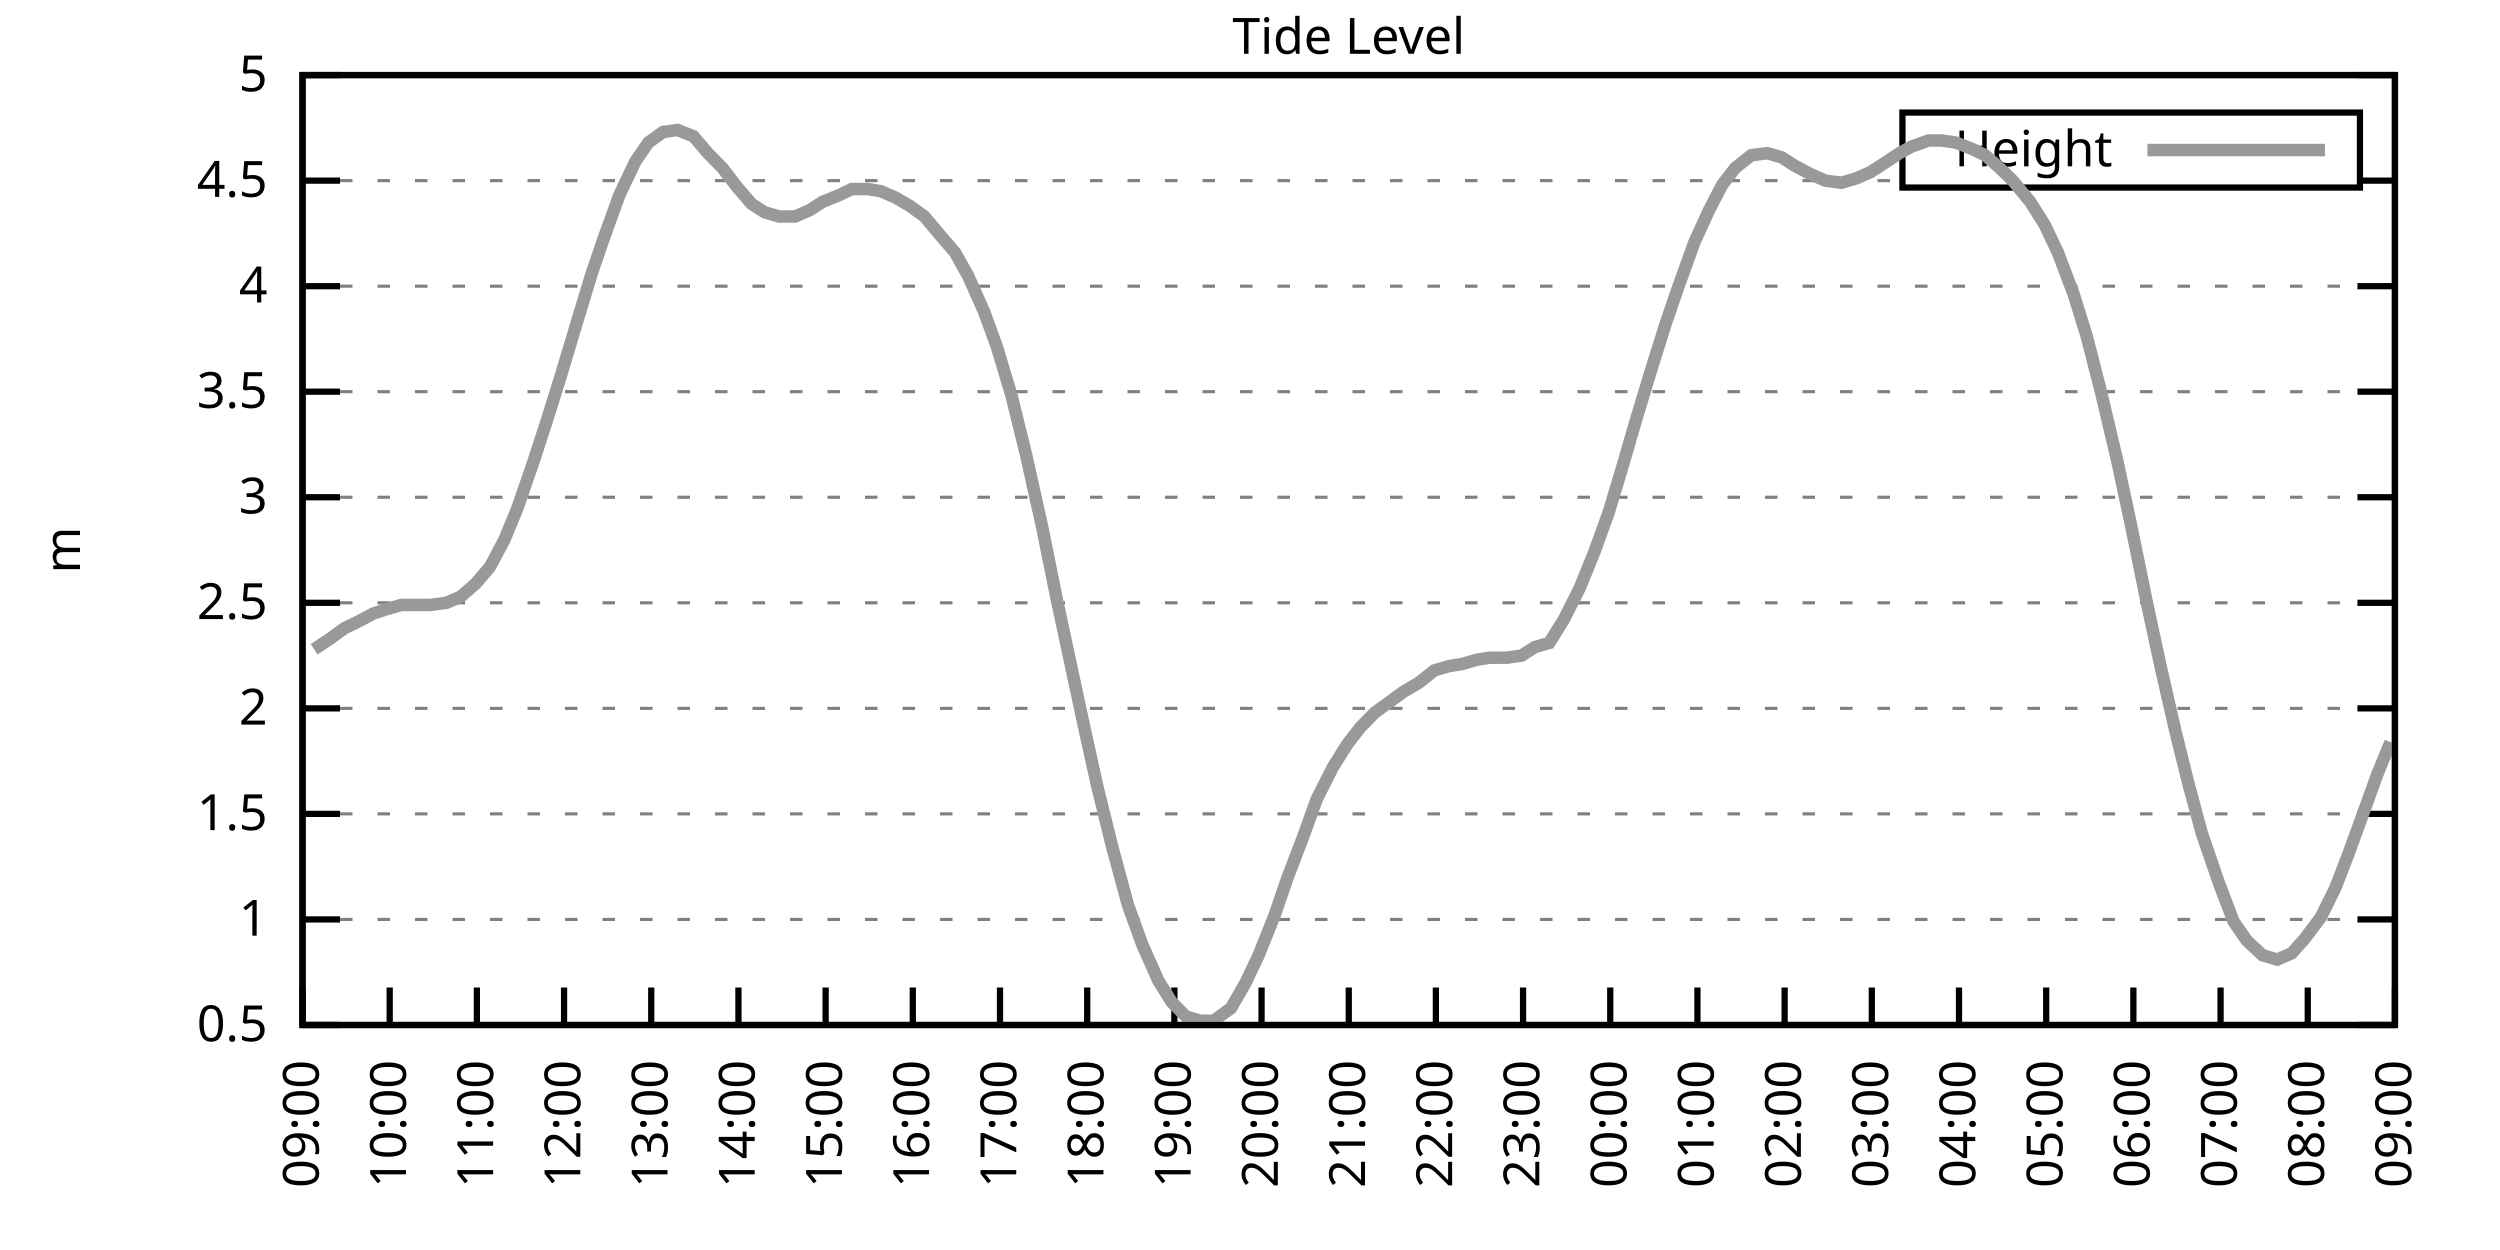
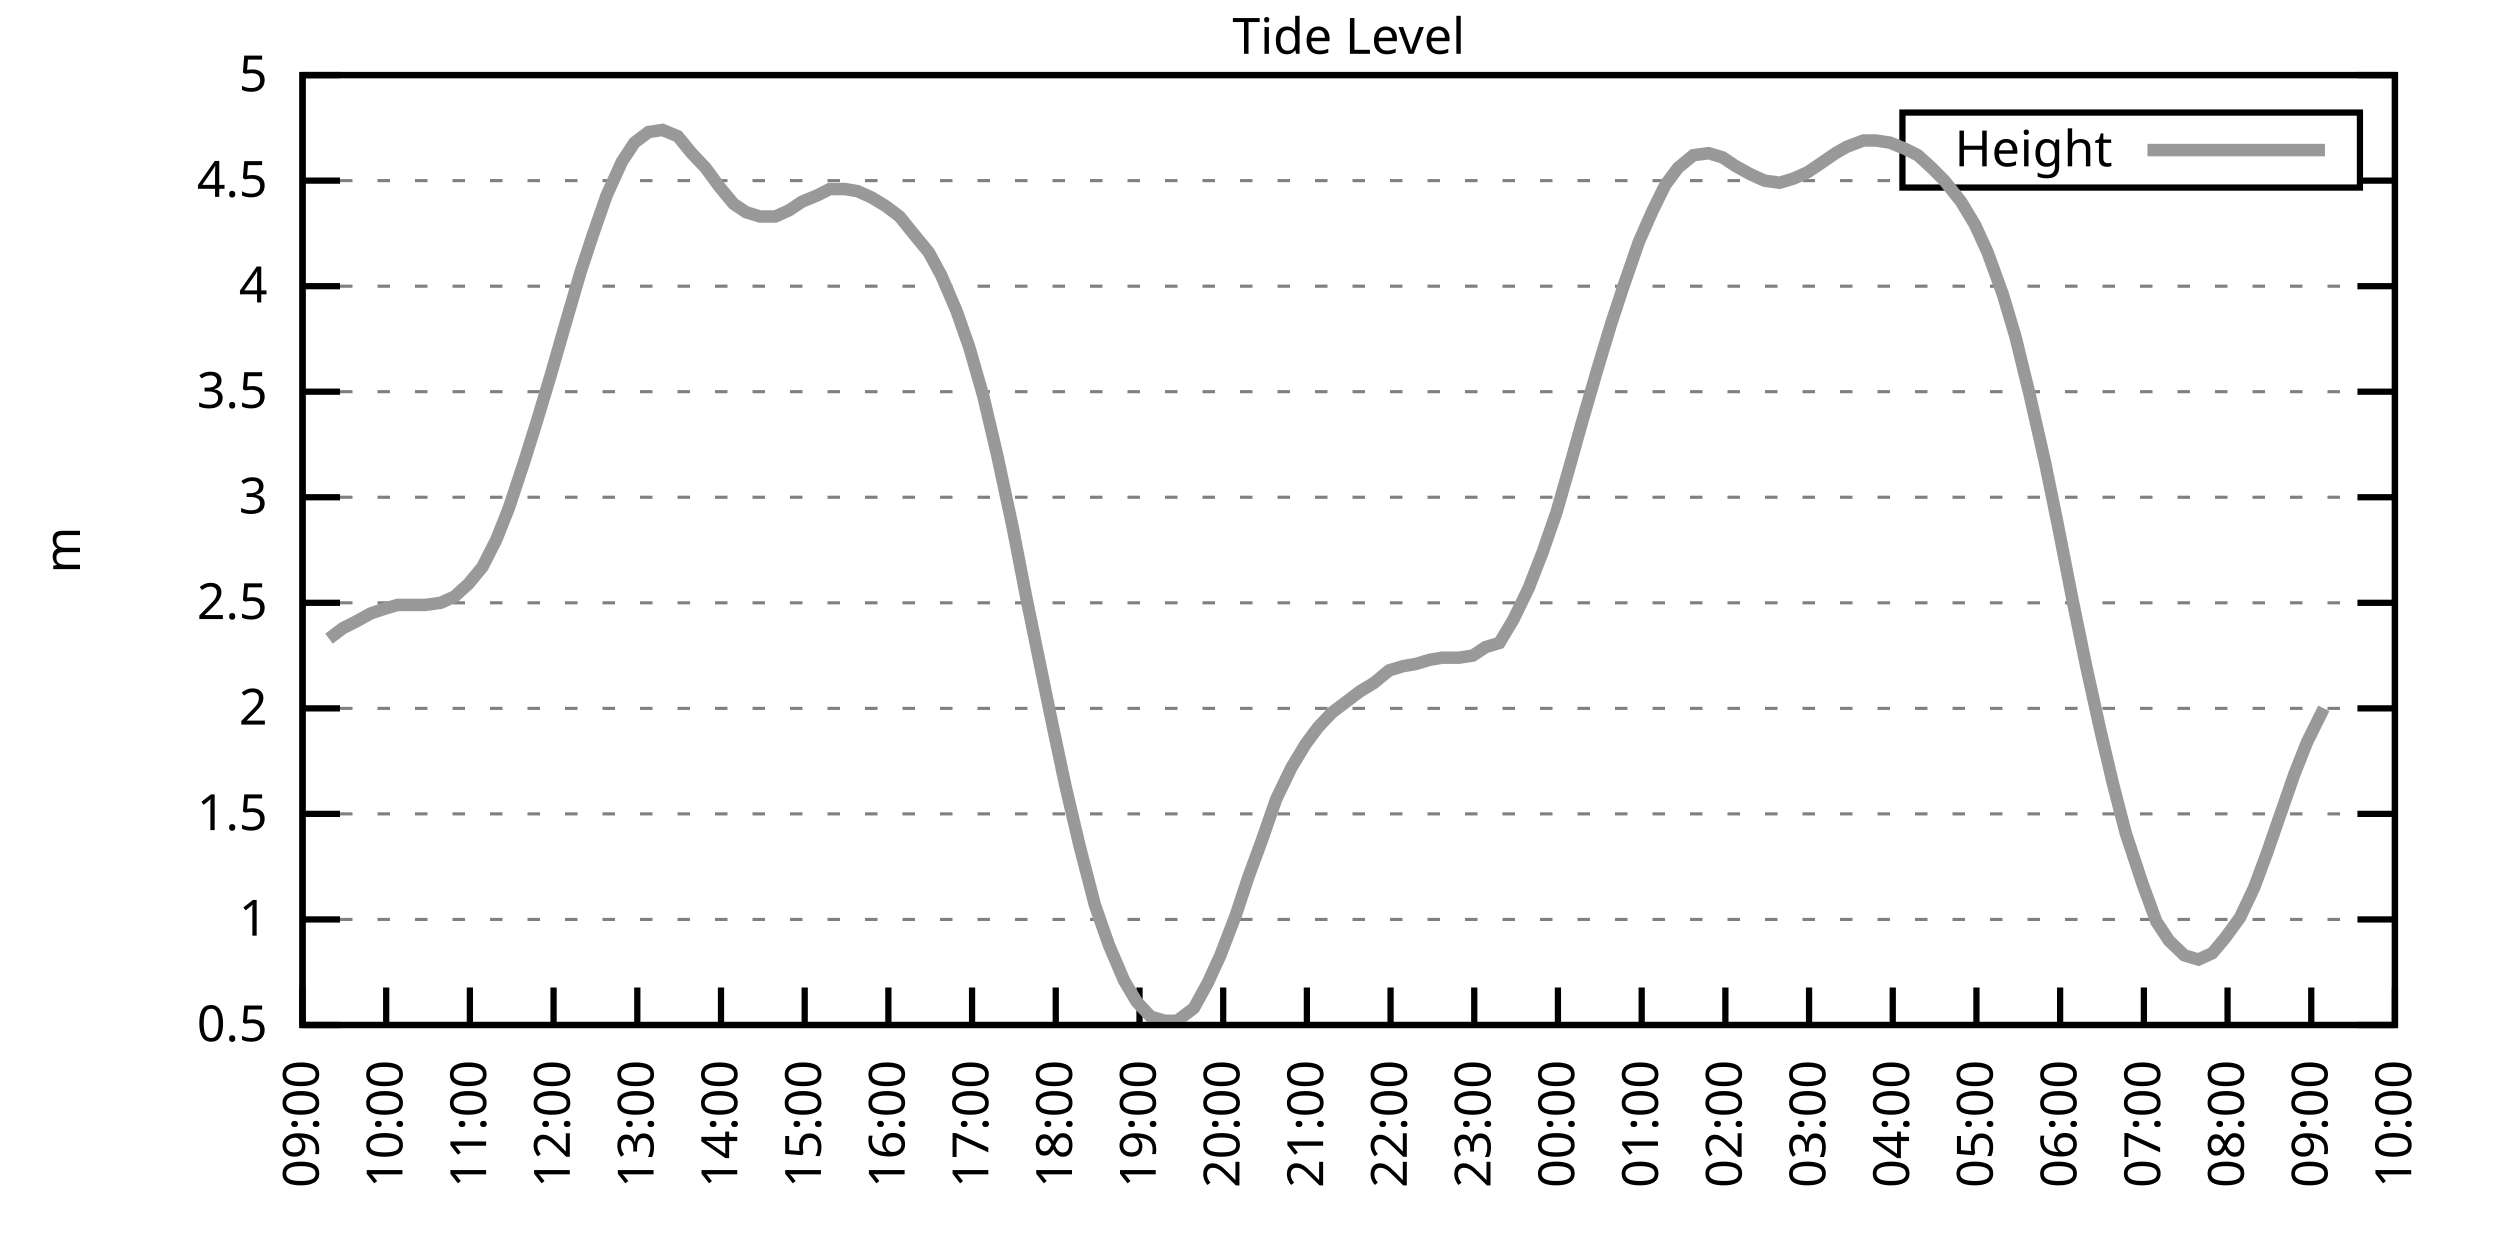
<svg xmlns="http://www.w3.org/2000/svg" xmlns:xlink="http://www.w3.org/1999/xlink" width="400" height="200" viewBox="0 0 400 200">
  <g id="gnuplot_canvas">
    <rect x="0" y="0" width="400" height="200" fill="none" />
    <defs>
      <circle id="gpDot" r="0.5" stroke-width="0.5" stroke="currentColor" />
      <path id="gpPt0" stroke-width="0.333" stroke="currentColor" d="M-1,0 h2 M0,-1 v2" />
      <path id="gpPt1" stroke-width="0.333" stroke="currentColor" d="M-1,-1 L1,1 M1,-1 L-1,1" />
      <path id="gpPt2" stroke-width="0.333" stroke="currentColor" d="M-1,0 L1,0 M0,-1 L0,1 M-1,-1 L1,1 M-1,1 L1,-1" />
      <rect id="gpPt3" stroke-width="0.333" stroke="currentColor" x="-1" y="-1" width="2" height="2" />
      <rect id="gpPt4" stroke-width="0.333" stroke="currentColor" fill="currentColor" x="-1" y="-1" width="2" height="2" />
      <circle id="gpPt5" stroke-width="0.333" stroke="currentColor" cx="0" cy="0" r="1" />
      <use xlink:href="#gpPt5" id="gpPt6" fill="currentColor" stroke="none" />
      <path id="gpPt7" stroke-width="0.333" stroke="currentColor" d="M0,-1.33 L-1.33,0.67 L1.33,0.67 z" />
      <use xlink:href="#gpPt7" id="gpPt8" fill="currentColor" stroke="none" />
      <use xlink:href="#gpPt7" id="gpPt9" stroke="currentColor" transform="rotate(180)" />
      <use xlink:href="#gpPt9" id="gpPt10" fill="currentColor" stroke="none" />
      <use xlink:href="#gpPt3" id="gpPt11" stroke="currentColor" transform="rotate(45)" />
      <use xlink:href="#gpPt11" id="gpPt12" fill="currentColor" stroke="none" />
      <path id="gpPt13" stroke-width="0.333" stroke="currentColor" d="M0,1.330 L1.265,0.411 L0.782,-1.067 L-0.782,-1.076 L-1.265,0.411 z" />
      <use xlink:href="#gpPt13" id="gpPt14" fill="currentColor" stroke="none" />
      <filter id="textbox" filterUnits="objectBoundingBox" x="0" y="0" height="1" width="1">
        <feFlood flood-color="white" flood-opacity="1" result="bgnd" />
        <feComposite in="SourceGraphic" in2="bgnd" operator="atop" />
      </filter>
      <filter id="greybox" filterUnits="objectBoundingBox" x="0" y="0" height="1" width="1">
        <feFlood flood-color="lightgrey" flood-opacity="1" result="grey" />
        <feComposite in="SourceGraphic" in2="grey" operator="atop" />
      </filter>
    </defs>
    <g fill="none" color="white" stroke="currentColor" stroke-width="1.00" stroke-linecap="butt" stroke-linejoin="miter">
</g>
    <g fill="none" color="black" stroke="currentColor" stroke-width="1.00" stroke-linecap="butt" stroke-linejoin="miter">
      <g stroke="none" shape-rendering="crispEdges">
        <polygon fill="rgb(255, 255, 255)" points="48.40,164.00 383.18,164.00 383.18,12.02 48.40,12.02 " />
      </g>
    </g>
    <g fill="none" color="black" stroke="currentColor" stroke-width="1.00" stroke-linecap="butt" stroke-linejoin="miter">
</g>
    <g fill="none" color="black" stroke="black" stroke-width="0.50" stroke-linecap="butt" stroke-linejoin="miter">
</g>
    <g fill="none" color="gray" stroke="currentColor" stroke-width="0.50" stroke-linecap="butt" stroke-linejoin="miter">
      <path stroke="gray" stroke-dasharray="2,4" class="gridline" d="M48.40,164.00 L383.19,164.00  " />
    </g>
    <g fill="none" color="gray" stroke="gray" stroke-width="1.00" stroke-linecap="butt" stroke-linejoin="miter">
</g>
    <g fill="none" color="black" stroke="currentColor" stroke-width="1.00" stroke-linecap="butt" stroke-linejoin="miter">
      <path stroke="black" d="M48.40,164.00 L54.40,164.00 M383.19,164.00 L377.19,164.00  " />
      <g transform="translate(42.80,166.60)" stroke="none" fill="black" font-family="Sans" font-size="8.00" text-anchor="end">
        <text>
          <tspan font-family="Sans"> 0.5</tspan>
        </text>
      </g>
    </g>
    <g fill="none" color="black" stroke="currentColor" stroke-width="1.00" stroke-linecap="butt" stroke-linejoin="miter">
</g>
    <g fill="none" color="black" stroke="black" stroke-width="0.50" stroke-linecap="butt" stroke-linejoin="miter">
</g>
    <g fill="none" color="gray" stroke="currentColor" stroke-width="0.50" stroke-linecap="butt" stroke-linejoin="miter">
      <path stroke="gray" stroke-dasharray="2,4" class="gridline" d="M48.40,147.11 L383.19,147.11  " />
    </g>
    <g fill="none" color="gray" stroke="gray" stroke-width="1.00" stroke-linecap="butt" stroke-linejoin="miter">
</g>
    <g fill="none" color="black" stroke="currentColor" stroke-width="1.00" stroke-linecap="butt" stroke-linejoin="miter">
      <path stroke="black" d="M48.40,147.11 L54.40,147.11 M383.19,147.11 L377.19,147.11  " />
      <g transform="translate(42.80,149.71)" stroke="none" fill="black" font-family="Sans" font-size="8.00" text-anchor="end">
        <text>
          <tspan font-family="Sans"> 1</tspan>
        </text>
      </g>
    </g>
    <g fill="none" color="black" stroke="currentColor" stroke-width="1.00" stroke-linecap="butt" stroke-linejoin="miter">
</g>
    <g fill="none" color="black" stroke="black" stroke-width="0.50" stroke-linecap="butt" stroke-linejoin="miter">
</g>
    <g fill="none" color="gray" stroke="currentColor" stroke-width="0.50" stroke-linecap="butt" stroke-linejoin="miter">
      <path stroke="gray" stroke-dasharray="2,4" class="gridline" d="M48.40,130.22 L383.19,130.22  " />
    </g>
    <g fill="none" color="gray" stroke="gray" stroke-width="1.00" stroke-linecap="butt" stroke-linejoin="miter">
</g>
    <g fill="none" color="black" stroke="currentColor" stroke-width="1.00" stroke-linecap="butt" stroke-linejoin="miter">
      <path stroke="black" d="M48.40,130.22 L54.40,130.22 M383.19,130.22 L377.19,130.22  " />
      <g transform="translate(42.80,132.82)" stroke="none" fill="black" font-family="Sans" font-size="8.00" text-anchor="end">
        <text>
          <tspan font-family="Sans"> 1.5</tspan>
        </text>
      </g>
    </g>
    <g fill="none" color="black" stroke="currentColor" stroke-width="1.00" stroke-linecap="butt" stroke-linejoin="miter">
</g>
    <g fill="none" color="black" stroke="black" stroke-width="0.50" stroke-linecap="butt" stroke-linejoin="miter">
</g>
    <g fill="none" color="gray" stroke="currentColor" stroke-width="0.50" stroke-linecap="butt" stroke-linejoin="miter">
      <path stroke="gray" stroke-dasharray="2,4" class="gridline" d="M48.40,113.34 L383.19,113.34  " />
    </g>
    <g fill="none" color="gray" stroke="gray" stroke-width="1.00" stroke-linecap="butt" stroke-linejoin="miter">
</g>
    <g fill="none" color="black" stroke="currentColor" stroke-width="1.00" stroke-linecap="butt" stroke-linejoin="miter">
      <path stroke="black" d="M48.40,113.34 L54.40,113.34 M383.19,113.34 L377.19,113.34  " />
      <g transform="translate(42.80,115.94)" stroke="none" fill="black" font-family="Sans" font-size="8.00" text-anchor="end">
        <text>
          <tspan font-family="Sans"> 2</tspan>
        </text>
      </g>
    </g>
    <g fill="none" color="black" stroke="currentColor" stroke-width="1.00" stroke-linecap="butt" stroke-linejoin="miter">
</g>
    <g fill="none" color="black" stroke="black" stroke-width="0.50" stroke-linecap="butt" stroke-linejoin="miter">
</g>
    <g fill="none" color="gray" stroke="currentColor" stroke-width="0.50" stroke-linecap="butt" stroke-linejoin="miter">
      <path stroke="gray" stroke-dasharray="2,4" class="gridline" d="M48.40,96.45 L383.19,96.45  " />
    </g>
    <g fill="none" color="gray" stroke="gray" stroke-width="1.00" stroke-linecap="butt" stroke-linejoin="miter">
</g>
    <g fill="none" color="black" stroke="currentColor" stroke-width="1.00" stroke-linecap="butt" stroke-linejoin="miter">
      <path stroke="black" d="M48.40,96.45 L54.40,96.45 M383.19,96.45 L377.19,96.45  " />
      <g transform="translate(42.80,99.05)" stroke="none" fill="black" font-family="Sans" font-size="8.00" text-anchor="end">
        <text>
          <tspan font-family="Sans"> 2.5</tspan>
        </text>
      </g>
    </g>
    <g fill="none" color="black" stroke="currentColor" stroke-width="1.00" stroke-linecap="butt" stroke-linejoin="miter">
</g>
    <g fill="none" color="black" stroke="black" stroke-width="0.50" stroke-linecap="butt" stroke-linejoin="miter">
</g>
    <g fill="none" color="gray" stroke="currentColor" stroke-width="0.50" stroke-linecap="butt" stroke-linejoin="miter">
      <path stroke="gray" stroke-dasharray="2,4" class="gridline" d="M48.40,79.56 L383.19,79.56  " />
    </g>
    <g fill="none" color="gray" stroke="gray" stroke-width="1.00" stroke-linecap="butt" stroke-linejoin="miter">
</g>
    <g fill="none" color="black" stroke="currentColor" stroke-width="1.00" stroke-linecap="butt" stroke-linejoin="miter">
      <path stroke="black" d="M48.40,79.56 L54.40,79.56 M383.19,79.56 L377.19,79.56  " />
      <g transform="translate(42.80,82.16)" stroke="none" fill="black" font-family="Sans" font-size="8.00" text-anchor="end">
        <text>
          <tspan font-family="Sans"> 3</tspan>
        </text>
      </g>
    </g>
    <g fill="none" color="black" stroke="currentColor" stroke-width="1.00" stroke-linecap="butt" stroke-linejoin="miter">
</g>
    <g fill="none" color="black" stroke="black" stroke-width="0.50" stroke-linecap="butt" stroke-linejoin="miter">
</g>
    <g fill="none" color="gray" stroke="currentColor" stroke-width="0.50" stroke-linecap="butt" stroke-linejoin="miter">
      <path stroke="gray" stroke-dasharray="2,4" class="gridline" d="M48.40,62.67 L383.19,62.67  " />
    </g>
    <g fill="none" color="gray" stroke="gray" stroke-width="1.00" stroke-linecap="butt" stroke-linejoin="miter">
</g>
    <g fill="none" color="black" stroke="currentColor" stroke-width="1.00" stroke-linecap="butt" stroke-linejoin="miter">
      <path stroke="black" d="M48.40,62.67 L54.40,62.67 M383.19,62.67 L377.19,62.67  " />
      <g transform="translate(42.80,65.27)" stroke="none" fill="black" font-family="Sans" font-size="8.00" text-anchor="end">
        <text>
          <tspan font-family="Sans"> 3.5</tspan>
        </text>
      </g>
    </g>
    <g fill="none" color="black" stroke="currentColor" stroke-width="1.00" stroke-linecap="butt" stroke-linejoin="miter">
</g>
    <g fill="none" color="black" stroke="black" stroke-width="0.50" stroke-linecap="butt" stroke-linejoin="miter">
</g>
    <g fill="none" color="gray" stroke="currentColor" stroke-width="0.50" stroke-linecap="butt" stroke-linejoin="miter">
      <path stroke="gray" stroke-dasharray="2,4" class="gridline" d="M48.40,45.79 L383.19,45.79  " />
    </g>
    <g fill="none" color="gray" stroke="gray" stroke-width="1.00" stroke-linecap="butt" stroke-linejoin="miter">
</g>
    <g fill="none" color="black" stroke="currentColor" stroke-width="1.00" stroke-linecap="butt" stroke-linejoin="miter">
      <path stroke="black" d="M48.40,45.79 L54.40,45.79 M383.19,45.79 L377.19,45.79  " />
      <g transform="translate(42.80,48.39)" stroke="none" fill="black" font-family="Sans" font-size="8.00" text-anchor="end">
        <text>
          <tspan font-family="Sans"> 4</tspan>
        </text>
      </g>
    </g>
    <g fill="none" color="black" stroke="currentColor" stroke-width="1.00" stroke-linecap="butt" stroke-linejoin="miter">
</g>
    <g fill="none" color="black" stroke="black" stroke-width="0.50" stroke-linecap="butt" stroke-linejoin="miter">
</g>
    <g fill="none" color="gray" stroke="currentColor" stroke-width="0.50" stroke-linecap="butt" stroke-linejoin="miter">
      <path stroke="gray" stroke-dasharray="2,4" class="gridline" d="M48.40,28.90 L304.39,28.90 M377.59,28.90 L383.19,28.90  " />
    </g>
    <g fill="none" color="gray" stroke="gray" stroke-width="1.00" stroke-linecap="butt" stroke-linejoin="miter">
</g>
    <g fill="none" color="black" stroke="currentColor" stroke-width="1.00" stroke-linecap="butt" stroke-linejoin="miter">
      <path stroke="black" d="M48.40,28.90 L54.40,28.90 M383.19,28.90 L377.19,28.90  " />
      <g transform="translate(42.80,31.50)" stroke="none" fill="black" font-family="Sans" font-size="8.00" text-anchor="end">
        <text>
          <tspan font-family="Sans"> 4.5</tspan>
        </text>
      </g>
    </g>
    <g fill="none" color="black" stroke="currentColor" stroke-width="1.00" stroke-linecap="butt" stroke-linejoin="miter">
</g>
    <g fill="none" color="black" stroke="black" stroke-width="0.50" stroke-linecap="butt" stroke-linejoin="miter">
</g>
    <g fill="none" color="gray" stroke="currentColor" stroke-width="0.50" stroke-linecap="butt" stroke-linejoin="miter">
      <path stroke="gray" stroke-dasharray="2,4" class="gridline" d="M48.40,12.01 L383.19,12.01  " />
    </g>
    <g fill="none" color="gray" stroke="gray" stroke-width="1.00" stroke-linecap="butt" stroke-linejoin="miter">
</g>
    <g fill="none" color="black" stroke="currentColor" stroke-width="1.00" stroke-linecap="butt" stroke-linejoin="miter">
      <path stroke="black" d="M48.40,12.01 L54.40,12.01 M383.19,12.01 L377.19,12.01  " />
      <g transform="translate(42.80,14.61)" stroke="none" fill="black" font-family="Sans" font-size="8.00" text-anchor="end">
        <text>
          <tspan font-family="Sans"> 5</tspan>
        </text>
      </g>
    </g>
    <g fill="none" color="black" stroke="currentColor" stroke-width="1.00" stroke-linecap="butt" stroke-linejoin="miter">
      <path stroke="black" d="M48.40,164.00 L48.40,158.00  " />
      <g transform="translate(51.00,169.60) rotate(270.00)" stroke="none" fill="black" font-family="Sans" font-size="8.00" text-anchor="end">
        <text>
          <tspan font-family="Sans">09:00</tspan>
        </text>
      </g>
    </g>
    <g fill="none" color="black" stroke="currentColor" stroke-width="1.00" stroke-linecap="butt" stroke-linejoin="miter">
-       <path stroke="black" d="M62.35,164.00 L62.35,158.00  " />
-       <g transform="translate(64.95,169.60) rotate(270.00)" stroke="none" fill="black" font-family="Sans" font-size="8.00" text-anchor="end">
+       <path stroke="black" d="M61.79,164.00 L61.79,158.00  " />
+       <g transform="translate(64.39,169.60) rotate(270.00)" stroke="none" fill="black" font-family="Sans" font-size="8.00" text-anchor="end">
        <text>
          <tspan font-family="Sans">10:00</tspan>
        </text>
      </g>
    </g>
    <g fill="none" color="black" stroke="currentColor" stroke-width="1.00" stroke-linecap="butt" stroke-linejoin="miter">
-       <path stroke="black" d="M76.30,164.00 L76.30,158.00  " />
-       <g transform="translate(78.90,169.60) rotate(270.00)" stroke="none" fill="black" font-family="Sans" font-size="8.00" text-anchor="end">
+       <path stroke="black" d="M75.18,164.00 L75.18,158.00  " />
+       <g transform="translate(77.78,169.60) rotate(270.00)" stroke="none" fill="black" font-family="Sans" font-size="8.00" text-anchor="end">
        <text>
          <tspan font-family="Sans">11:00</tspan>
        </text>
      </g>
    </g>
    <g fill="none" color="black" stroke="currentColor" stroke-width="1.00" stroke-linecap="butt" stroke-linejoin="miter">
-       <path stroke="black" d="M90.25,164.00 L90.25,158.00  " />
-       <g transform="translate(92.85,169.60) rotate(270.00)" stroke="none" fill="black" font-family="Sans" font-size="8.00" text-anchor="end">
+       <path stroke="black" d="M88.57,164.00 L88.57,158.00  " />
+       <g transform="translate(91.17,169.60) rotate(270.00)" stroke="none" fill="black" font-family="Sans" font-size="8.00" text-anchor="end">
        <text>
          <tspan font-family="Sans">12:00</tspan>
        </text>
      </g>
    </g>
    <g fill="none" color="black" stroke="currentColor" stroke-width="1.00" stroke-linecap="butt" stroke-linejoin="miter">
-       <path stroke="black" d="M104.20,164.00 L104.20,158.00  " />
-       <g transform="translate(106.80,169.60) rotate(270.00)" stroke="none" fill="black" font-family="Sans" font-size="8.00" text-anchor="end">
+       <path stroke="black" d="M101.97,164.00 L101.97,158.00  " />
+       <g transform="translate(104.57,169.60) rotate(270.00)" stroke="none" fill="black" font-family="Sans" font-size="8.00" text-anchor="end">
        <text>
          <tspan font-family="Sans">13:00</tspan>
        </text>
      </g>
    </g>
    <g fill="none" color="black" stroke="currentColor" stroke-width="1.00" stroke-linecap="butt" stroke-linejoin="miter">
-       <path stroke="black" d="M118.15,164.00 L118.15,158.00  " />
-       <g transform="translate(120.75,169.60) rotate(270.00)" stroke="none" fill="black" font-family="Sans" font-size="8.00" text-anchor="end">
+       <path stroke="black" d="M115.36,164.00 L115.36,158.00  " />
+       <g transform="translate(117.96,169.60) rotate(270.00)" stroke="none" fill="black" font-family="Sans" font-size="8.00" text-anchor="end">
        <text>
          <tspan font-family="Sans">14:00</tspan>
        </text>
      </g>
    </g>
    <g fill="none" color="black" stroke="currentColor" stroke-width="1.00" stroke-linecap="butt" stroke-linejoin="miter">
-       <path stroke="black" d="M132.10,164.00 L132.10,158.00  " />
-       <g transform="translate(134.70,169.60) rotate(270.00)" stroke="none" fill="black" font-family="Sans" font-size="8.00" text-anchor="end">
+       <path stroke="black" d="M128.75,164.00 L128.75,158.00  " />
+       <g transform="translate(131.35,169.60) rotate(270.00)" stroke="none" fill="black" font-family="Sans" font-size="8.00" text-anchor="end">
        <text>
          <tspan font-family="Sans">15:00</tspan>
        </text>
      </g>
    </g>
    <g fill="none" color="black" stroke="currentColor" stroke-width="1.00" stroke-linecap="butt" stroke-linejoin="miter">
-       <path stroke="black" d="M146.05,164.00 L146.05,158.00  " />
-       <g transform="translate(148.65,169.60) rotate(270.00)" stroke="none" fill="black" font-family="Sans" font-size="8.00" text-anchor="end">
+       <path stroke="black" d="M142.14,164.00 L142.14,158.00  " />
+       <g transform="translate(144.74,169.60) rotate(270.00)" stroke="none" fill="black" font-family="Sans" font-size="8.00" text-anchor="end">
        <text>
          <tspan font-family="Sans">16:00</tspan>
        </text>
      </g>
    </g>
    <g fill="none" color="black" stroke="currentColor" stroke-width="1.00" stroke-linecap="butt" stroke-linejoin="miter">
-       <path stroke="black" d="M160.00,164.00 L160.00,158.00  " />
-       <g transform="translate(162.60,169.60) rotate(270.00)" stroke="none" fill="black" font-family="Sans" font-size="8.00" text-anchor="end">
+       <path stroke="black" d="M155.53,164.00 L155.53,158.00  " />
+       <g transform="translate(158.13,169.60) rotate(270.00)" stroke="none" fill="black" font-family="Sans" font-size="8.00" text-anchor="end">
        <text>
          <tspan font-family="Sans">17:00</tspan>
        </text>
      </g>
    </g>
    <g fill="none" color="black" stroke="currentColor" stroke-width="1.00" stroke-linecap="butt" stroke-linejoin="miter">
-       <path stroke="black" d="M173.95,164.00 L173.95,158.00  " />
-       <g transform="translate(176.55,169.60) rotate(270.00)" stroke="none" fill="black" font-family="Sans" font-size="8.00" text-anchor="end">
+       <path stroke="black" d="M168.92,164.00 L168.92,158.00  " />
+       <g transform="translate(171.52,169.60) rotate(270.00)" stroke="none" fill="black" font-family="Sans" font-size="8.00" text-anchor="end">
        <text>
          <tspan font-family="Sans">18:00</tspan>
        </text>
      </g>
    </g>
    <g fill="none" color="black" stroke="currentColor" stroke-width="1.00" stroke-linecap="butt" stroke-linejoin="miter">
-       <path stroke="black" d="M187.90,164.00 L187.90,158.00  " />
-       <g transform="translate(190.50,169.60) rotate(270.00)" stroke="none" fill="black" font-family="Sans" font-size="8.00" text-anchor="end">
+       <path stroke="black" d="M182.32,164.00 L182.32,158.00  " />
+       <g transform="translate(184.92,169.60) rotate(270.00)" stroke="none" fill="black" font-family="Sans" font-size="8.00" text-anchor="end">
        <text>
          <tspan font-family="Sans">19:00</tspan>
        </text>
      </g>
    </g>
    <g fill="none" color="black" stroke="currentColor" stroke-width="1.00" stroke-linecap="butt" stroke-linejoin="miter">
-       <path stroke="black" d="M201.85,164.00 L201.85,158.00  " />
-       <g transform="translate(204.45,169.60) rotate(270.00)" stroke="none" fill="black" font-family="Sans" font-size="8.00" text-anchor="end">
+       <path stroke="black" d="M195.71,164.00 L195.71,158.00  " />
+       <g transform="translate(198.31,169.60) rotate(270.00)" stroke="none" fill="black" font-family="Sans" font-size="8.00" text-anchor="end">
        <text>
          <tspan font-family="Sans">20:00</tspan>
        </text>
      </g>
    </g>
    <g fill="none" color="black" stroke="currentColor" stroke-width="1.00" stroke-linecap="butt" stroke-linejoin="miter">
-       <path stroke="black" d="M215.80,164.00 L215.80,158.00  " />
-       <g transform="translate(218.40,169.60) rotate(270.00)" stroke="none" fill="black" font-family="Sans" font-size="8.00" text-anchor="end">
+       <path stroke="black" d="M209.10,164.00 L209.10,158.00  " />
+       <g transform="translate(211.70,169.60) rotate(270.00)" stroke="none" fill="black" font-family="Sans" font-size="8.00" text-anchor="end">
        <text>
          <tspan font-family="Sans">21:00</tspan>
        </text>
      </g>
    </g>
    <g fill="none" color="black" stroke="currentColor" stroke-width="1.00" stroke-linecap="butt" stroke-linejoin="miter">
-       <path stroke="black" d="M229.74,164.00 L229.74,158.00  " />
-       <g transform="translate(232.34,169.60) rotate(270.00)" stroke="none" fill="black" font-family="Sans" font-size="8.00" text-anchor="end">
+       <path stroke="black" d="M222.49,164.00 L222.49,158.00  " />
+       <g transform="translate(225.09,169.60) rotate(270.00)" stroke="none" fill="black" font-family="Sans" font-size="8.00" text-anchor="end">
        <text>
          <tspan font-family="Sans">22:00</tspan>
        </text>
      </g>
    </g>
    <g fill="none" color="black" stroke="currentColor" stroke-width="1.00" stroke-linecap="butt" stroke-linejoin="miter">
-       <path stroke="black" d="M243.69,164.00 L243.69,158.00  " />
-       <g transform="translate(246.29,169.60) rotate(270.00)" stroke="none" fill="black" font-family="Sans" font-size="8.00" text-anchor="end">
+       <path stroke="black" d="M235.88,164.00 L235.88,158.00  " />
+       <g transform="translate(238.48,169.60) rotate(270.00)" stroke="none" fill="black" font-family="Sans" font-size="8.00" text-anchor="end">
        <text>
          <tspan font-family="Sans">23:00</tspan>
        </text>
      </g>
    </g>
    <g fill="none" color="black" stroke="currentColor" stroke-width="1.00" stroke-linecap="butt" stroke-linejoin="miter">
-       <path stroke="black" d="M257.64,164.00 L257.64,158.00  " />
-       <g transform="translate(260.24,169.60) rotate(270.00)" stroke="none" fill="black" font-family="Sans" font-size="8.00" text-anchor="end">
+       <path stroke="black" d="M249.27,164.00 L249.27,158.00  " />
+       <g transform="translate(251.87,169.60) rotate(270.00)" stroke="none" fill="black" font-family="Sans" font-size="8.00" text-anchor="end">
        <text>
          <tspan font-family="Sans">00:00</tspan>
        </text>
      </g>
    </g>
    <g fill="none" color="black" stroke="currentColor" stroke-width="1.00" stroke-linecap="butt" stroke-linejoin="miter">
-       <path stroke="black" d="M271.59,164.00 L271.59,158.00  " />
-       <g transform="translate(274.19,169.60) rotate(270.00)" stroke="none" fill="black" font-family="Sans" font-size="8.00" text-anchor="end">
+       <path stroke="black" d="M262.67,164.00 L262.67,158.00  " />
+       <g transform="translate(265.27,169.60) rotate(270.00)" stroke="none" fill="black" font-family="Sans" font-size="8.00" text-anchor="end">
        <text>
          <tspan font-family="Sans">01:00</tspan>
        </text>
      </g>
    </g>
    <g fill="none" color="black" stroke="currentColor" stroke-width="1.00" stroke-linecap="butt" stroke-linejoin="miter">
-       <path stroke="black" d="M285.54,164.00 L285.54,158.00  " />
-       <g transform="translate(288.14,169.60) rotate(270.00)" stroke="none" fill="black" font-family="Sans" font-size="8.00" text-anchor="end">
+       <path stroke="black" d="M276.06,164.00 L276.06,158.00  " />
+       <g transform="translate(278.66,169.60) rotate(270.00)" stroke="none" fill="black" font-family="Sans" font-size="8.00" text-anchor="end">
        <text>
          <tspan font-family="Sans">02:00</tspan>
        </text>
      </g>
    </g>
    <g fill="none" color="black" stroke="currentColor" stroke-width="1.00" stroke-linecap="butt" stroke-linejoin="miter">
-       <path stroke="black" d="M299.49,164.00 L299.49,158.00  " />
-       <g transform="translate(302.09,169.60) rotate(270.00)" stroke="none" fill="black" font-family="Sans" font-size="8.00" text-anchor="end">
+       <path stroke="black" d="M289.45,164.00 L289.45,158.00  " />
+       <g transform="translate(292.05,169.60) rotate(270.00)" stroke="none" fill="black" font-family="Sans" font-size="8.00" text-anchor="end">
        <text>
          <tspan font-family="Sans">03:00</tspan>
        </text>
      </g>
    </g>
    <g fill="none" color="black" stroke="currentColor" stroke-width="1.00" stroke-linecap="butt" stroke-linejoin="miter">
-       <path stroke="black" d="M313.44,164.00 L313.44,158.00  " />
-       <g transform="translate(316.04,169.60) rotate(270.00)" stroke="none" fill="black" font-family="Sans" font-size="8.00" text-anchor="end">
+       <path stroke="black" d="M302.84,164.00 L302.84,158.00  " />
+       <g transform="translate(305.44,169.60) rotate(270.00)" stroke="none" fill="black" font-family="Sans" font-size="8.00" text-anchor="end">
        <text>
          <tspan font-family="Sans">04:00</tspan>
        </text>
      </g>
    </g>
    <g fill="none" color="black" stroke="currentColor" stroke-width="1.00" stroke-linecap="butt" stroke-linejoin="miter">
-       <path stroke="black" d="M327.39,164.00 L327.39,158.00  " />
-       <g transform="translate(329.99,169.60) rotate(270.00)" stroke="none" fill="black" font-family="Sans" font-size="8.00" text-anchor="end">
+       <path stroke="black" d="M316.23,164.00 L316.23,158.00  " />
+       <g transform="translate(318.83,169.60) rotate(270.00)" stroke="none" fill="black" font-family="Sans" font-size="8.00" text-anchor="end">
        <text>
          <tspan font-family="Sans">05:00</tspan>
        </text>
      </g>
    </g>
    <g fill="none" color="black" stroke="currentColor" stroke-width="1.00" stroke-linecap="butt" stroke-linejoin="miter">
-       <path stroke="black" d="M341.34,164.00 L341.34,158.00  " />
-       <g transform="translate(343.94,169.60) rotate(270.00)" stroke="none" fill="black" font-family="Sans" font-size="8.00" text-anchor="end">
+       <path stroke="black" d="M329.62,164.00 L329.62,158.00  " />
+       <g transform="translate(332.22,169.60) rotate(270.00)" stroke="none" fill="black" font-family="Sans" font-size="8.00" text-anchor="end">
        <text>
          <tspan font-family="Sans">06:00</tspan>
        </text>
      </g>
    </g>
    <g fill="none" color="black" stroke="currentColor" stroke-width="1.00" stroke-linecap="butt" stroke-linejoin="miter">
-       <path stroke="black" d="M355.29,164.00 L355.29,158.00  " />
-       <g transform="translate(357.89,169.60) rotate(270.00)" stroke="none" fill="black" font-family="Sans" font-size="8.00" text-anchor="end">
+       <path stroke="black" d="M343.02,164.00 L343.02,158.00  " />
+       <g transform="translate(345.62,169.60) rotate(270.00)" stroke="none" fill="black" font-family="Sans" font-size="8.00" text-anchor="end">
        <text>
          <tspan font-family="Sans">07:00</tspan>
        </text>
      </g>
    </g>
    <g fill="none" color="black" stroke="currentColor" stroke-width="1.00" stroke-linecap="butt" stroke-linejoin="miter">
-       <path stroke="black" d="M369.24,164.00 L369.24,158.00  " />
-       <g transform="translate(371.84,169.60) rotate(270.00)" stroke="none" fill="black" font-family="Sans" font-size="8.00" text-anchor="end">
+       <path stroke="black" d="M356.41,164.00 L356.41,158.00  " />
+       <g transform="translate(359.01,169.60) rotate(270.00)" stroke="none" fill="black" font-family="Sans" font-size="8.00" text-anchor="end">
        <text>
          <tspan font-family="Sans">08:00</tspan>
+         </text>
+       </g>
+     </g>
+     <g fill="none" color="black" stroke="currentColor" stroke-width="1.00" stroke-linecap="butt" stroke-linejoin="miter">
+       <path stroke="black" d="M369.80,164.00 L369.80,158.00  " />
+       <g transform="translate(372.40,169.60) rotate(270.00)" stroke="none" fill="black" font-family="Sans" font-size="8.00" text-anchor="end">
+         <text>
+           <tspan font-family="Sans">09:00</tspan>
        </text>
      </g>
    </g>
    <g fill="none" color="black" stroke="currentColor" stroke-width="1.00" stroke-linecap="butt" stroke-linejoin="miter">
      <path stroke="black" d="M383.19,164.00 L383.19,158.00  " />
      <g transform="translate(385.79,169.60) rotate(270.00)" stroke="none" fill="black" font-family="Sans" font-size="8.00" text-anchor="end">
        <text>
-           <tspan font-family="Sans">09:00</tspan>
+           <tspan font-family="Sans">10:00</tspan>
        </text>
      </g>
    </g>
    <g fill="none" color="black" stroke="currentColor" stroke-width="1.00" stroke-linecap="butt" stroke-linejoin="miter">
</g>
    <g fill="none" color="black" stroke="currentColor" stroke-width="1.00" stroke-linecap="butt" stroke-linejoin="miter">
      <path stroke="black" d="M48.40,12.01 L48.40,164.00 L383.19,164.00 L383.19,12.01 L48.40,12.01 Z  " />
    </g>
    <g fill="none" color="black" stroke="currentColor" stroke-width="1.00" stroke-linecap="butt" stroke-linejoin="miter">
</g>
    <g fill="none" color="black" stroke="currentColor" stroke-width="1.00" stroke-linecap="butt" stroke-linejoin="miter">
      <path stroke="black" d="M304.39,30.01 L304.39,18.01 L377.59,18.01 L377.59,30.01 L304.39,30.01 Z  " />
    </g>
    <g id="Tide_level_plot_1">
      <g fill="none" color="white" stroke="black" stroke-width="2.00" stroke-linecap="butt" stroke-linejoin="miter">
</g>
      <g fill="none" color="black" stroke="currentColor" stroke-width="2.00" stroke-linecap="butt" stroke-linejoin="miter">
        <g transform="translate(337.99,26.61)" stroke="none" fill="black" font-family="Sans" font-size="8.00" text-anchor="end">
          <text>
            <tspan font-family="Sans">Height</tspan>
          </text>
        </g>
      </g>
      <g fill="none" color="black" stroke="currentColor" stroke-width="2.00" stroke-linecap="butt" stroke-linejoin="miter">
-         <path stroke="rgb(153, 153, 153)" d="M343.59,24.01 L371.99,24.01 M50.26,103.88 L52.82,102.19 L55.14,100.50 L57.23,99.49 L59.79,98.14 L61.88,97.46   L64.21,96.79 L66.53,96.79 L68.86,96.79 L71.42,96.45 L73.74,95.44 L76.07,93.41 L78.39,90.71 L80.72,86.32   L82.81,81.25 L85.37,73.82 L87.46,67.40 L89.78,59.97 L92.11,52.20 L94.67,43.76 L96.76,37.68 L99.08,31.26   L101.64,25.86 L103.73,22.82 L106.06,21.13 L108.38,20.79 L110.94,21.80 L113.27,24.51 L115.59,26.87 L117.92,29.91   L120.24,32.61 L122.33,33.96 L124.66,34.64 L127.22,34.64 L129.54,33.63 L131.63,32.28 L134.19,31.26 L136.28,30.25   L138.84,30.25 L140.93,30.59 L143.26,31.60 L145.58,32.95 L147.91,34.64 L150.46,37.68 L152.79,40.38 L154.88,44.10   L157.44,49.84 L159.53,55.58 L161.86,63.35 L164.18,72.81 L166.74,84.29 L169.06,95.77 L171.16,105.57 L173.48,116.38   L175.57,125.83 L177.90,135.29 L180.46,144.75 L182.78,151.17 L185.34,156.91 L187.43,160.28 L189.76,162.65 L192.08,163.32   L194.17,163.32 L196.96,161.30 L199.29,157.24 L201.38,152.85 L203.94,146.44 L206.03,140.36 L208.36,134.28 L210.68,127.86   L213.24,122.79 L215.56,119.08 L217.65,116.38 L219.98,114.01 L222.30,112.32 L224.63,110.63 L226.95,109.28 L229.51,107.26   L231.84,106.58 L233.93,106.24 L236.25,105.57 L238.35,105.23 L241.14,105.23 L243.46,104.89 L245.55,103.54 L247.88,102.87   L250.20,99.15 L252.76,94.08 L255.09,88.34 L257.41,81.93 L259.74,74.16 L261.60,67.74 L264.15,59.30 L266.48,51.87   L268.57,45.79 L271.13,38.69 L273.45,33.63 L275.55,29.57 L277.64,26.87 L280.20,24.84 L282.75,24.51 L285.08,25.18   L287.17,26.53 L289.73,27.88 L292.05,28.90 L294.61,29.24 L296.94,28.56 L299.26,27.55 L301.35,26.20 L303.91,24.51   L305.77,23.49 L308.56,22.48 L310.65,22.48 L312.98,22.82 L315.53,23.83 L317.63,24.84 L319.95,26.87 L322.04,28.90   L324.83,32.28 L327.16,35.99 L329.25,40.38 L331.81,47.14 L333.90,53.89 L336.23,63.01 L338.78,73.82 L340.88,83.61   L343.43,96.11 L345.76,106.92 L348.08,117.05 L350.18,125.50 L352.27,133.26 L355.06,141.37 L357.38,147.45 L359.48,150.49   L362.03,152.85 L364.36,153.53 L366.68,152.52 L368.78,150.15 L371.33,146.77 L373.66,142.05 L375.75,136.64 L378.08,130.22   L380.40,123.81 L382.49,118.74  " />
+         <path stroke="rgb(153, 153, 153)" d="M343.59,24.01 L371.99,24.01 M52.64,102.19 L54.87,100.50 L56.88,99.49 L59.34,98.14 L61.35,97.46 L63.58,96.79   L65.81,96.79 L68.04,96.79 L70.50,96.45 L72.73,95.44 L74.96,93.41 L77.19,90.71 L79.42,86.32 L81.43,81.25   L83.89,73.82 L85.90,67.40 L88.13,59.97 L90.36,52.20 L92.82,43.76 L94.82,37.68 L97.06,31.26 L99.51,25.86   L101.52,22.82 L103.75,21.13 L105.98,20.79 L108.44,21.80 L110.67,24.51 L112.90,26.87 L115.13,29.91 L117.37,32.61   L119.38,33.96 L121.61,34.64 L124.06,34.64 L126.29,33.63 L128.30,32.28 L130.76,31.26 L132.77,30.25 L135.22,30.25   L137.23,30.59 L139.46,31.60 L141.69,32.95 L143.93,34.64 L146.38,37.68 L148.61,40.38 L150.62,44.10 L153.08,49.84   L155.09,55.58 L157.32,63.35 L159.55,72.81 L162.01,84.29 L164.24,95.77 L166.25,105.57 L168.48,116.38 L170.49,125.83   L172.72,135.29 L175.17,144.75 L177.41,151.17 L179.86,156.91 L181.87,160.28 L184.10,162.65 L186.33,163.32 L188.34,163.32   L191.02,161.30 L193.25,157.24 L195.26,152.85 L197.72,146.44 L199.73,140.36 L201.96,134.28 L204.19,127.86 L206.64,122.79   L208.88,119.08 L210.88,116.38 L213.12,114.01 L215.35,112.32 L217.58,110.63 L219.81,109.28 L222.27,107.26 L224.50,106.58   L226.51,106.24 L228.74,105.57 L230.75,105.23 L233.43,105.23 L235.66,104.89 L237.67,103.54 L239.90,102.87 L242.13,99.15   L244.59,94.08 L246.82,88.34 L249.05,81.93 L251.28,74.16 L253.07,67.74 L255.52,59.30 L257.76,51.87 L259.76,45.79   L262.22,38.69 L264.45,33.63 L266.46,29.57 L268.47,26.87 L270.92,24.84 L273.38,24.51 L275.61,25.18 L277.62,26.53   L280.07,27.88 L282.31,28.90 L284.76,29.24 L286.99,28.56 L289.23,27.55 L291.23,26.20 L293.69,24.51 L295.48,23.49   L298.15,22.48 L300.16,22.48 L302.39,22.82 L304.85,23.83 L306.86,24.84 L309.09,26.87 L311.10,28.90 L313.78,32.28   L316.01,35.99 L318.02,40.38 L320.47,47.14 L322.48,53.89 L324.71,63.01 L327.17,73.82 L329.18,83.61 L331.63,96.11   L333.86,106.92 L336.10,117.05 L338.10,125.50 L340.11,133.26 L342.79,141.37 L345.02,147.45 L347.03,150.49 L349.49,152.85   L351.72,153.53 L353.95,152.52 L355.96,150.15 L358.42,146.77 L360.65,142.05 L362.66,136.64 L364.89,130.22 L367.12,123.81   L369.13,118.74 L371.81,113.34  " />
      </g>
    </g>
    <g fill="none" color="black" stroke="currentColor" stroke-width="2.00" stroke-linecap="butt" stroke-linejoin="miter">
</g>
    <g fill="none" color="black" stroke="black" stroke-width="1.00" stroke-linecap="butt" stroke-linejoin="miter">
</g>
    <g fill="none" color="black" stroke="currentColor" stroke-width="1.00" stroke-linecap="butt" stroke-linejoin="miter">
      <path stroke="black" d="M48.40,12.01 L48.40,164.00 L383.19,164.00 L383.19,12.01 L48.40,12.01 Z  " />
      <g transform="translate(12.80,88.01) rotate(270.00)" stroke="none" fill="black" font-family="Sans" font-size="8.00" text-anchor="middle">
        <text>
          <tspan font-family="Sans">m</tspan>
        </text>
      </g>
    </g>
    <g fill="none" color="black" stroke="currentColor" stroke-width="1.00" stroke-linecap="butt" stroke-linejoin="miter">
</g>
    <g fill="none" color="black" stroke="currentColor" stroke-width="1.00" stroke-linecap="butt" stroke-linejoin="miter">
      <g transform="translate(215.79,8.61)" stroke="none" fill="black" font-family="Sans" font-size="8.00" text-anchor="middle">
        <text>
          <tspan font-family="Sans">Tide Level</tspan>
        </text>
      </g>
    </g>
    <g fill="none" color="black" stroke="currentColor" stroke-width="1.00" stroke-linecap="butt" stroke-linejoin="miter">
</g>
  </g>
</svg>
